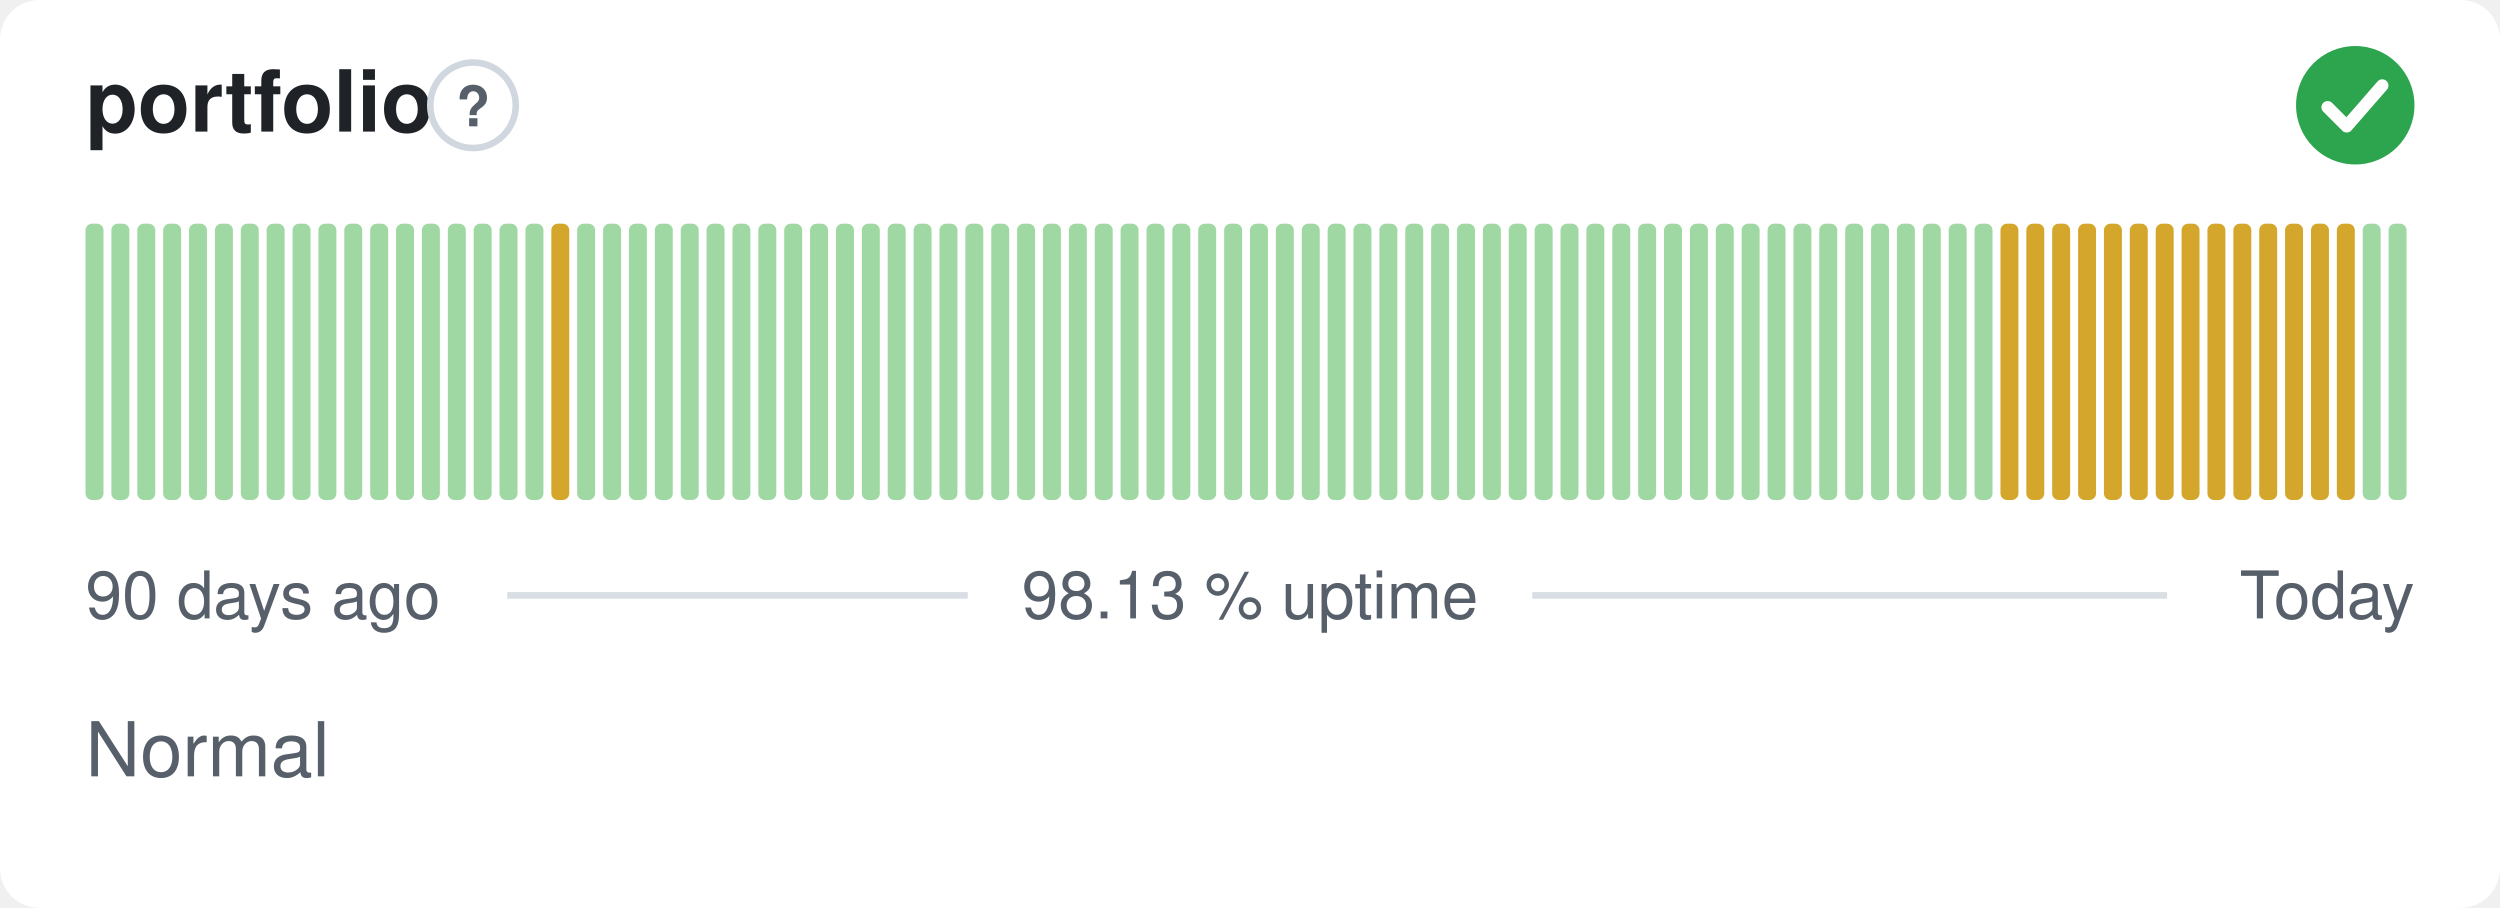
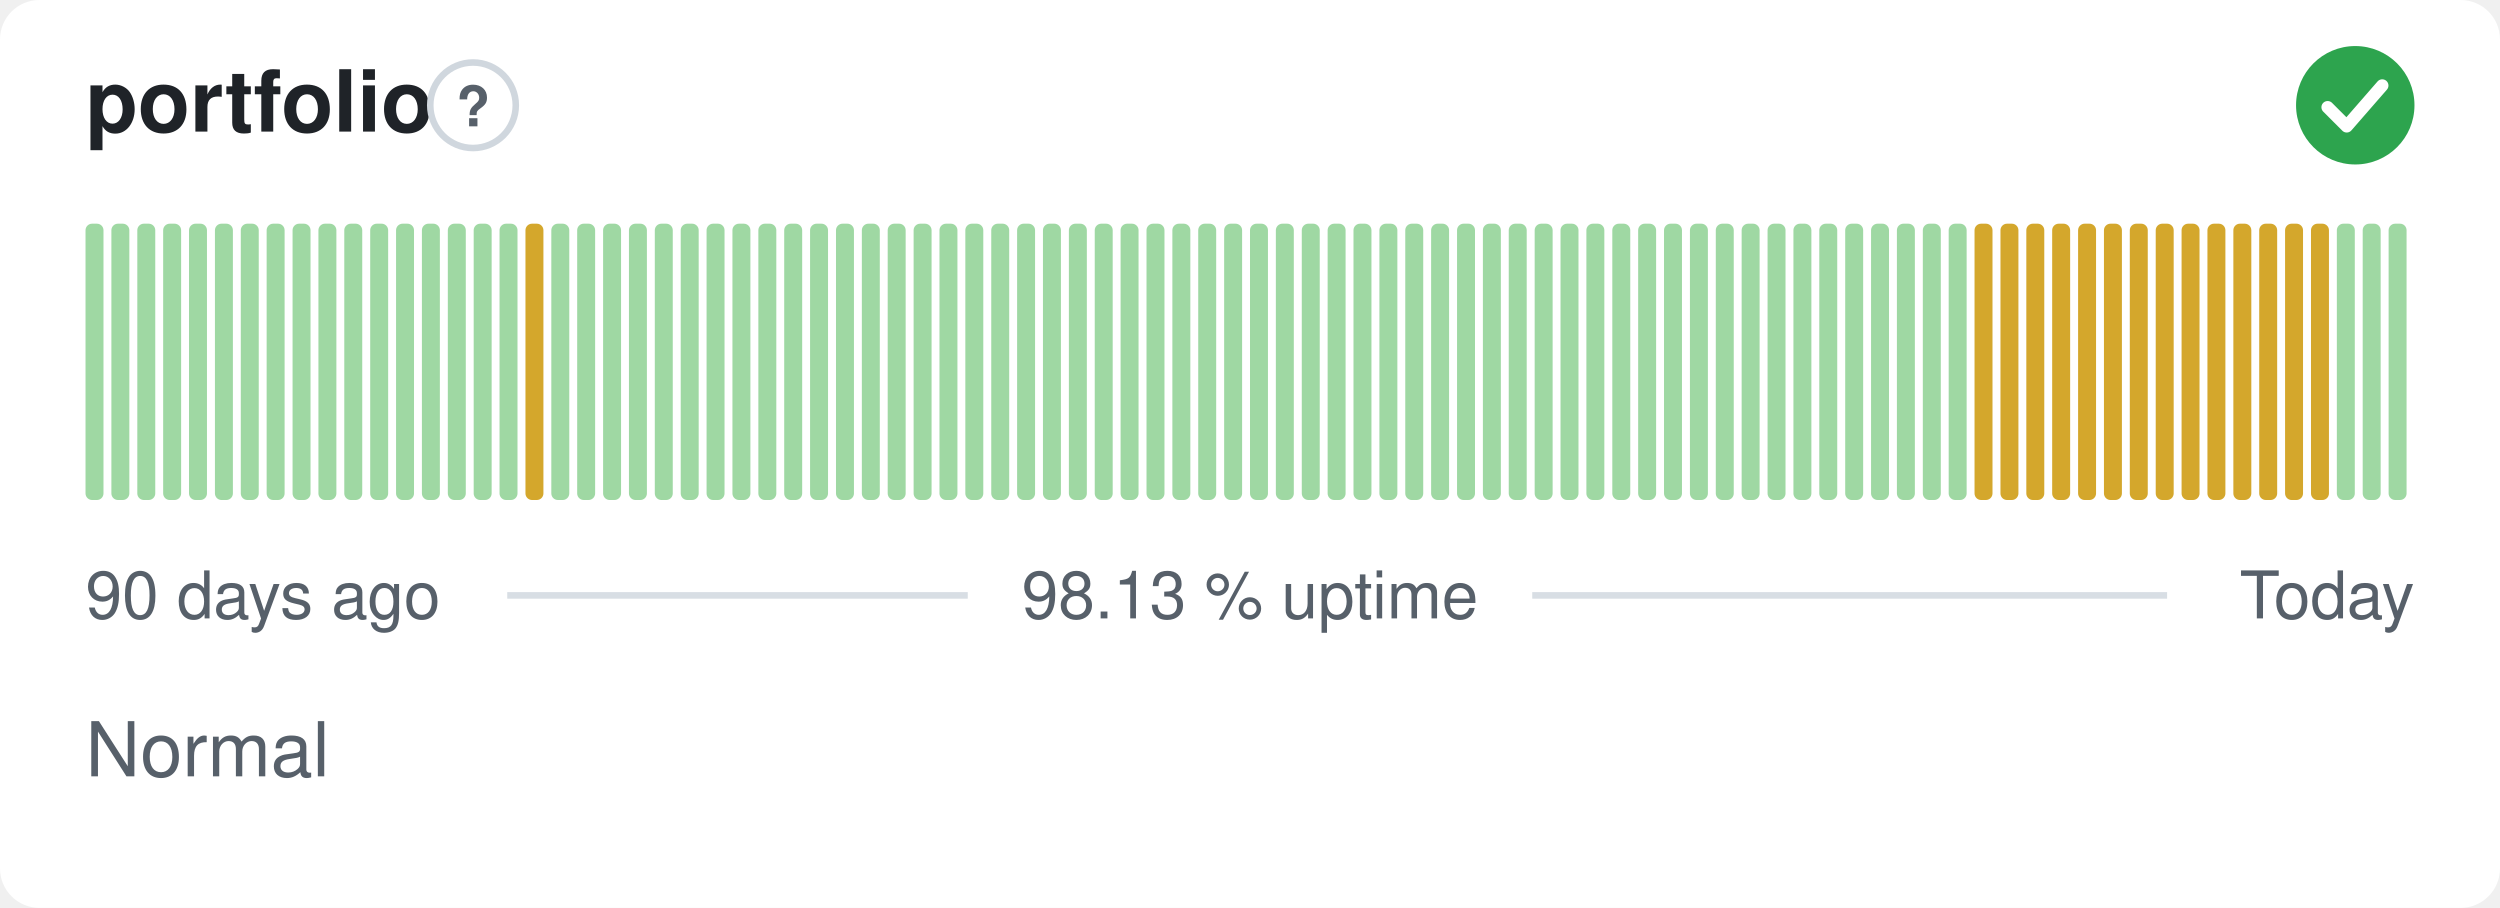
<svg xmlns="http://www.w3.org/2000/svg" width="380" height="138" viewBox="0 0 380 138" role="img" aria-label="portfolio: Normal, 98.13 % uptime over the last 90 days" font-family="-apple-system,BlinkMacSystemFont,'Segoe UI',Helvetica,Arial,sans-serif">
  <style>
    @media (prefers-color-scheme: dark) {
      .bg { fill: #0d1117 }
      .title { fill: #e6edf3 }
      .muted { fill: #8b949e }
      .hint { stroke: #30363d }
      .rule { stroke: #30363d }
      .nodata { fill: #21262d }
    }
  </style>
  <rect class="bg" width="380" height="138" rx="6" fill="#ffffff" />
  <text class="title" x="13" y="20" font-size="13" font-weight="600" fill="#1f2328">portfolio</text>
  <circle class="hint" cx="71.9" cy="16" r="6.5" fill="none" stroke="#d0d7de" stroke-width="1" />
  <text class="muted" x="71.9" y="19.2" text-anchor="middle" font-size="8.5" font-weight="700" fill="#57606a">?</text>
  <circle cx="358" cy="16" r="9" fill="#2da44e" />
  <path d="M353.80 16.30l2.90 2.90 5.40 -6.20" fill="none" stroke="#fff" stroke-width="1.89" stroke-linecap="round" stroke-linejoin="round" />
  <rect x="13.00" y="34.00" width="2.73" height="42.00" rx="1" fill="#9fd8a3" />
  <rect x="16.93" y="34.00" width="2.73" height="42.00" rx="1" fill="#9fd8a3" />
  <rect x="20.87" y="34.00" width="2.73" height="42.00" rx="1" fill="#9fd8a3" />
  <rect x="24.80" y="34.00" width="2.73" height="42.00" rx="1" fill="#9fd8a3" />
  <rect x="28.73" y="34.00" width="2.73" height="42.00" rx="1" fill="#9fd8a3" />
  <rect x="32.67" y="34.00" width="2.73" height="42.00" rx="1" fill="#9fd8a3" />
  <rect x="36.60" y="34.00" width="2.73" height="42.00" rx="1" fill="#9fd8a3" />
  <rect x="40.53" y="34.00" width="2.73" height="42.00" rx="1" fill="#9fd8a3" />
  <rect x="44.47" y="34.00" width="2.73" height="42.00" rx="1" fill="#9fd8a3" />
  <rect x="48.40" y="34.00" width="2.73" height="42.00" rx="1" fill="#9fd8a3" />
  <rect x="52.33" y="34.00" width="2.73" height="42.00" rx="1" fill="#9fd8a3" />
  <rect x="56.27" y="34.00" width="2.73" height="42.00" rx="1" fill="#9fd8a3" />
  <rect x="60.20" y="34.00" width="2.73" height="42.00" rx="1" fill="#9fd8a3" />
  <rect x="64.13" y="34.00" width="2.73" height="42.00" rx="1" fill="#9fd8a3" />
  <rect x="68.07" y="34.00" width="2.73" height="42.00" rx="1" fill="#9fd8a3" />
  <rect x="72.00" y="34.00" width="2.73" height="42.00" rx="1" fill="#9fd8a3" />
  <rect x="75.93" y="34.00" width="2.73" height="42.00" rx="1" fill="#9fd8a3" />
-   <rect x="79.87" y="34.00" width="2.73" height="42.00" rx="1" fill="#9fd8a3" />
-   <rect x="83.80" y="34.00" width="2.73" height="42.00" rx="1" fill="#d4a72c" />
+   <rect x="79.87" y="34.00" width="2.73" height="42.00" rx="1" fill="#d4a72c" />
+   <rect x="83.80" y="34.00" width="2.73" height="42.00" rx="1" fill="#9fd8a3" />
  <rect x="87.73" y="34.00" width="2.73" height="42.00" rx="1" fill="#9fd8a3" />
  <rect x="91.67" y="34.00" width="2.73" height="42.00" rx="1" fill="#9fd8a3" />
  <rect x="95.60" y="34.00" width="2.73" height="42.00" rx="1" fill="#9fd8a3" />
  <rect x="99.53" y="34.00" width="2.73" height="42.00" rx="1" fill="#9fd8a3" />
  <rect x="103.47" y="34.00" width="2.73" height="42.00" rx="1" fill="#9fd8a3" />
  <rect x="107.40" y="34.00" width="2.73" height="42.00" rx="1" fill="#9fd8a3" />
  <rect x="111.33" y="34.00" width="2.73" height="42.00" rx="1" fill="#9fd8a3" />
  <rect x="115.27" y="34.00" width="2.73" height="42.00" rx="1" fill="#9fd8a3" />
  <rect x="119.20" y="34.00" width="2.73" height="42.00" rx="1" fill="#9fd8a3" />
  <rect x="123.13" y="34.00" width="2.73" height="42.00" rx="1" fill="#9fd8a3" />
  <rect x="127.07" y="34.00" width="2.73" height="42.00" rx="1" fill="#9fd8a3" />
  <rect x="131.00" y="34.00" width="2.73" height="42.00" rx="1" fill="#9fd8a3" />
  <rect x="134.93" y="34.00" width="2.73" height="42.00" rx="1" fill="#9fd8a3" />
  <rect x="138.87" y="34.00" width="2.73" height="42.00" rx="1" fill="#9fd8a3" />
  <rect x="142.80" y="34.00" width="2.73" height="42.00" rx="1" fill="#9fd8a3" />
  <rect x="146.73" y="34.00" width="2.73" height="42.00" rx="1" fill="#9fd8a3" />
  <rect x="150.67" y="34.00" width="2.73" height="42.00" rx="1" fill="#9fd8a3" />
  <rect x="154.60" y="34.00" width="2.73" height="42.00" rx="1" fill="#9fd8a3" />
  <rect x="158.53" y="34.00" width="2.73" height="42.00" rx="1" fill="#9fd8a3" />
  <rect x="162.47" y="34.00" width="2.73" height="42.00" rx="1" fill="#9fd8a3" />
  <rect x="166.40" y="34.00" width="2.73" height="42.00" rx="1" fill="#9fd8a3" />
  <rect x="170.33" y="34.00" width="2.73" height="42.00" rx="1" fill="#9fd8a3" />
  <rect x="174.27" y="34.00" width="2.73" height="42.00" rx="1" fill="#9fd8a3" />
  <rect x="178.20" y="34.00" width="2.73" height="42.00" rx="1" fill="#9fd8a3" />
  <rect x="182.13" y="34.00" width="2.73" height="42.00" rx="1" fill="#9fd8a3" />
  <rect x="186.07" y="34.00" width="2.73" height="42.00" rx="1" fill="#9fd8a3" />
  <rect x="190.00" y="34.00" width="2.73" height="42.00" rx="1" fill="#9fd8a3" />
  <rect x="193.93" y="34.00" width="2.73" height="42.00" rx="1" fill="#9fd8a3" />
  <rect x="197.87" y="34.00" width="2.73" height="42.00" rx="1" fill="#9fd8a3" />
  <rect x="201.80" y="34.00" width="2.73" height="42.00" rx="1" fill="#9fd8a3" />
  <rect x="205.73" y="34.00" width="2.73" height="42.00" rx="1" fill="#9fd8a3" />
  <rect x="209.67" y="34.00" width="2.73" height="42.00" rx="1" fill="#9fd8a3" />
  <rect x="213.60" y="34.00" width="2.73" height="42.00" rx="1" fill="#9fd8a3" />
  <rect x="217.53" y="34.00" width="2.73" height="42.00" rx="1" fill="#9fd8a3" />
  <rect x="221.47" y="34.00" width="2.73" height="42.00" rx="1" fill="#9fd8a3" />
  <rect x="225.40" y="34.00" width="2.73" height="42.00" rx="1" fill="#9fd8a3" />
  <rect x="229.33" y="34.00" width="2.73" height="42.00" rx="1" fill="#9fd8a3" />
  <rect x="233.27" y="34.00" width="2.73" height="42.00" rx="1" fill="#9fd8a3" />
  <rect x="237.20" y="34.00" width="2.73" height="42.00" rx="1" fill="#9fd8a3" />
  <rect x="241.13" y="34.00" width="2.73" height="42.00" rx="1" fill="#9fd8a3" />
  <rect x="245.07" y="34.00" width="2.73" height="42.00" rx="1" fill="#9fd8a3" />
  <rect x="249.00" y="34.00" width="2.73" height="42.00" rx="1" fill="#9fd8a3" />
  <rect x="252.93" y="34.00" width="2.73" height="42.00" rx="1" fill="#9fd8a3" />
  <rect x="256.87" y="34.00" width="2.73" height="42.00" rx="1" fill="#9fd8a3" />
  <rect x="260.80" y="34.00" width="2.73" height="42.00" rx="1" fill="#9fd8a3" />
  <rect x="264.73" y="34.00" width="2.73" height="42.00" rx="1" fill="#9fd8a3" />
  <rect x="268.67" y="34.00" width="2.73" height="42.00" rx="1" fill="#9fd8a3" />
  <rect x="272.60" y="34.00" width="2.73" height="42.00" rx="1" fill="#9fd8a3" />
  <rect x="276.53" y="34.00" width="2.73" height="42.00" rx="1" fill="#9fd8a3" />
  <rect x="280.47" y="34.00" width="2.73" height="42.00" rx="1" fill="#9fd8a3" />
  <rect x="284.40" y="34.00" width="2.73" height="42.00" rx="1" fill="#9fd8a3" />
  <rect x="288.33" y="34.00" width="2.73" height="42.00" rx="1" fill="#9fd8a3" />
  <rect x="292.27" y="34.00" width="2.73" height="42.00" rx="1" fill="#9fd8a3" />
  <rect x="296.20" y="34.00" width="2.73" height="42.00" rx="1" fill="#9fd8a3" />
-   <rect x="300.13" y="34.00" width="2.73" height="42.00" rx="1" fill="#9fd8a3" />
+   <rect x="300.13" y="34.00" width="2.73" height="42.00" rx="1" fill="#d4a72c" />
  <rect x="304.07" y="34.00" width="2.73" height="42.00" rx="1" fill="#d4a72c" />
  <rect x="308.00" y="34.00" width="2.73" height="42.00" rx="1" fill="#d4a72c" />
  <rect x="311.93" y="34.00" width="2.73" height="42.00" rx="1" fill="#d4a72c" />
  <rect x="315.87" y="34.00" width="2.73" height="42.00" rx="1" fill="#d4a72c" />
  <rect x="319.80" y="34.00" width="2.73" height="42.00" rx="1" fill="#d4a72c" />
  <rect x="323.73" y="34.00" width="2.73" height="42.00" rx="1" fill="#d4a72c" />
  <rect x="327.67" y="34.00" width="2.73" height="42.00" rx="1" fill="#d4a72c" />
  <rect x="331.60" y="34.00" width="2.73" height="42.00" rx="1" fill="#d4a72c" />
  <rect x="335.53" y="34.00" width="2.73" height="42.00" rx="1" fill="#d4a72c" />
  <rect x="339.47" y="34.00" width="2.73" height="42.00" rx="1" fill="#d4a72c" />
  <rect x="343.40" y="34.00" width="2.73" height="42.00" rx="1" fill="#d4a72c" />
  <rect x="347.33" y="34.00" width="2.73" height="42.00" rx="1" fill="#d4a72c" />
  <rect x="351.27" y="34.00" width="2.73" height="42.00" rx="1" fill="#d4a72c" />
-   <rect x="355.20" y="34.00" width="2.73" height="42.00" rx="1" fill="#d4a72c" />
+   <rect x="355.20" y="34.00" width="2.73" height="42.00" rx="1" fill="#9fd8a3" />
  <rect x="359.13" y="34.00" width="2.73" height="42.00" rx="1" fill="#9fd8a3" />
  <rect x="363.07" y="34.00" width="2.73" height="42.00" rx="1" fill="#9fd8a3" />
  <text class="muted" x="13" y="94" font-size="10" fill="#57606a">90 days ago</text>
  <text class="muted" x="190" y="94" text-anchor="middle" font-size="10" fill="#57606a">98.13 % uptime</text>
  <text class="muted" x="367" y="94" text-anchor="end" font-size="10" fill="#57606a">Today</text>
  <line class="rule" x1="77.1" y1="90.5" x2="147.1" y2="90.5" stroke="#d8dee4" stroke-width="1" />
  <line class="rule" x1="232.9" y1="90.5" x2="329.4" y2="90.5" stroke="#d8dee4" stroke-width="1" />
  <text class="muted" x="13" y="118" font-size="11.5" fill="#57606a">Normal</text>
</svg>
